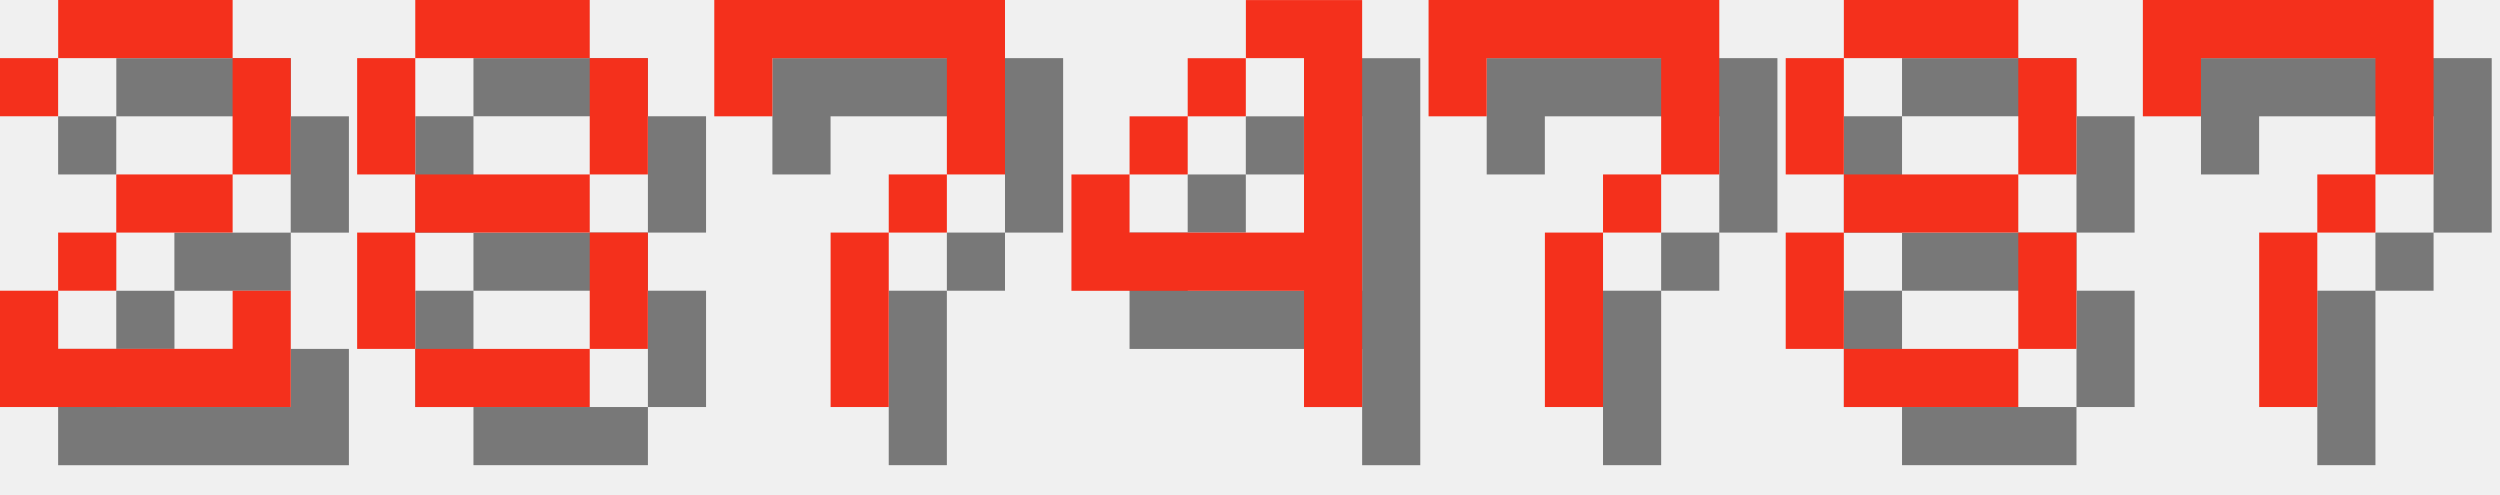
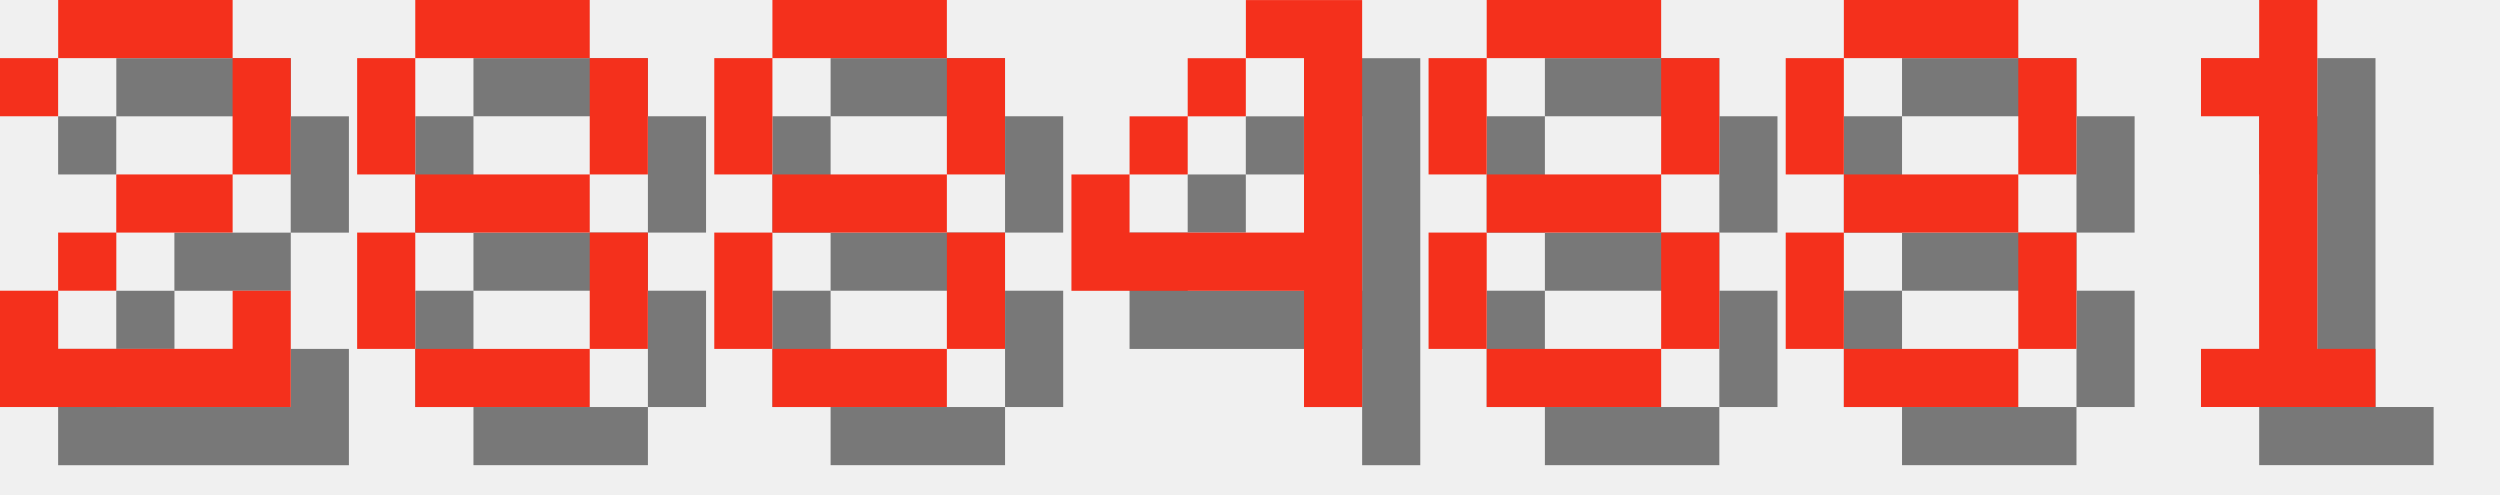
<svg xmlns="http://www.w3.org/2000/svg" version="1.1" width="182.0" height="36">
  <style>
        .text-foreground {
            fill: #F4301C;
        }
        .text-shadow {
            fill: #000000;
            fill-opacity: 0.5;
        }
    </style>
  <g class="digit" id="digit_2" transform="translate(0.0, 0), scale(4)">
    <path id="digit_2_shadow" class="text-shadow" d="m1.058 2.117v1.058h1.058v-1.058h3.175v2.117h-2.117v1.058h-1.058v1.058h-1.058v2.117h5.292v-2.117h-1.058v1.058h-3.175v-1.058h1.058v-1.058h2.117v-1.058h1.058v-2.117h-1.058v-1.058h-3.175v1.058h-1.058z" fill-opacity=".5" style="paint-order:stroke fill markers" />
    <path id="digit_2_fg" class="text-foreground" d="m0 1.058v1.058h1.058v-1.058h3.175v2.117h-2.117v1.058h-1.058v1.058h-1.058v2.117h5.292v-2.117h-1.058v1.058h-3.175v-1.058h1.058v-1.058h2.117v-1.058h1.058v-2.117h-1.058v-1.058h-3.175v1.058h-1.058z" fill="#fff" style="paint-order:stroke fill markers" />
  </g>
  <g class="digit" id="digit_8" transform="translate(26.0, 0), scale(4)">
    <path id="digit_8_shadow" class="text-shadow" d="m2.117 1.058v1.058h3.175v-1.058h-3.175zm3.175 1.058v2.117h1.058v-2.117h-1.058zm0 2.117h-3.175v1.058h3.175v-1.058zm0 1.058v2.117h1.058v-2.117h-1.058zm0 2.117h-3.175v1.058h3.175v-1.058zm-3.175 0v-2.117h-1.058v2.117h1.058zm0-3.175v-2.117h-1.058v2.117h1.058z" fill-opacity=".5" style="paint-order:stroke fill markers" />
    <path id="digit_8_fg" class="text-foreground" d="m1.058 0v1.058h3.175v-1.058h-3.175zm3.175 1.058v2.117h1.058v-2.117h-1.058zm0 2.117h-3.175v1.058h3.175v-1.058zm0 1.058v2.117h1.058v-2.117h-1.058zm0 2.117h-3.175v1.058h3.175v-1.058zm-3.175 0v-2.117h-1.058v2.117h1.058zm0-3.175v-2.117h-1.058v2.117h1.058z" fill="#fff" style="paint-order:stroke fill markers" />
  </g>
-   <g class="digit" id="digit_7" transform="translate(52.0, 0), scale(4)">
-     <path id="digit_7_shadow" class="text-shadow" d="m1.058 1.058 2e-6 2.117h1.058v-1.058h3.175v1.058l2e-7 1.058h-1.058v1.058h-1.058l4e-7 3.175 1.058 1e-7v-3.175h1.058v-1.058h1.058l5e-7 -1.058v-2.117z" fill-opacity=".5" style="paint-order:stroke fill markers" />
-     <path id="digit_7_fg" class="text-foreground" d="m0 0 2e-6 2.117h1.058v-1.058h3.175v1.058l2e-7 1.058h-1.058v1.058h-1.058l4e-7 3.175 1.058 1e-7v-3.175h1.058v-1.058h1.058l5e-7 -1.058v-2.117z" fill="#fff" style="paint-order:stroke fill markers" />
+   <g class="digit" id="digit_8" transform="translate(52.0, 0), scale(4)">
+     <path id="digit_8_shadow" class="text-shadow" d="m2.117 1.058v1.058h3.175v-1.058h-3.175zm3.175 1.058v2.117h1.058v-2.117h-1.058zm0 2.117h-3.175v1.058h3.175v-1.058zm0 1.058v2.117h1.058v-2.117h-1.058zm0 2.117h-3.175v1.058h3.175v-1.058zm-3.175 0v-2.117h-1.058v2.117h1.058zm0-3.175v-2.117h-1.058v2.117h1.058z" fill-opacity=".5" style="paint-order:stroke fill markers" />
+     <path id="digit_8_fg" class="text-foreground" d="m1.058 0v1.058h3.175v-1.058h-3.175zm3.175 1.058v2.117h1.058v-2.117h-1.058zm0 2.117h-3.175v1.058h3.175v-1.058zm0 1.058v2.117h1.058v-2.117h-1.058zm0 2.117h-3.175v1.058h3.175v-1.058zm-3.175 0v-2.117h-1.058v2.117h1.058zm0-3.175v-2.117h-1.058v2.117h1.058z" fill="#fff" style="paint-order:stroke fill markers" />
  </g>
  <g class="digit" id="digit_4" transform="translate(78.0, 0), scale(4)">
    <path id="digit_4_shadow" class="text-shadow" d="m4.233 1.058v1.058h1.058v3.175h-3.175v-1.058h-1.058v2.117h4.233v2.117h1.058v-7.408h-2.117zm-2.117 3.175h1.058v-1.058h-1.058v1.058zm1.058-1.058h1.058v-1.058h-1.058v1.058z" fill-opacity=".5" style="paint-order:stroke fill markers" />
    <path id="digit_4_fg" class="text-foreground" d="m3.175 0v1.058h1.058v3.175h-3.175v-1.058h-1.058v2.117h4.233v2.117h1.058v-7.408h-2.117zm-2.117 3.175h1.058v-1.058h-1.058v1.058zm1.058-1.058h1.058v-1.058h-1.058v1.058z" fill="#fff" style="paint-order:stroke fill markers" />
  </g>
-   <g class="digit" id="digit_7" transform="translate(104.0, 0), scale(4)">
-     <path id="digit_7_shadow" class="text-shadow" d="m1.058 1.058 2e-6 2.117h1.058v-1.058h3.175v1.058l2e-7 1.058h-1.058v1.058h-1.058l4e-7 3.175 1.058 1e-7v-3.175h1.058v-1.058h1.058l5e-7 -1.058v-2.117z" fill-opacity=".5" style="paint-order:stroke fill markers" />
-     <path id="digit_7_fg" class="text-foreground" d="m0 0 2e-6 2.117h1.058v-1.058h3.175v1.058l2e-7 1.058h-1.058v1.058h-1.058l4e-7 3.175 1.058 1e-7v-3.175h1.058v-1.058h1.058l5e-7 -1.058v-2.117z" fill="#fff" style="paint-order:stroke fill markers" />
+   <g class="digit" id="digit_8" transform="translate(104.0, 0), scale(4)">
+     <path id="digit_8_shadow" class="text-shadow" d="m2.117 1.058v1.058h3.175v-1.058h-3.175zm3.175 1.058v2.117h1.058v-2.117h-1.058zm0 2.117h-3.175v1.058h3.175v-1.058zm0 1.058v2.117h1.058v-2.117h-1.058zm0 2.117h-3.175v1.058h3.175v-1.058zm-3.175 0v-2.117h-1.058v2.117h1.058zm0-3.175v-2.117h-1.058v2.117h1.058z" fill-opacity=".5" style="paint-order:stroke fill markers" />
+     <path id="digit_8_fg" class="text-foreground" d="m1.058 0v1.058h3.175v-1.058h-3.175zm3.175 1.058v2.117h1.058v-2.117h-1.058zm0 2.117h-3.175v1.058h3.175v-1.058zm0 1.058v2.117h1.058v-2.117h-1.058zm0 2.117h-3.175v1.058h3.175v-1.058zm-3.175 0v-2.117h-1.058v2.117h1.058zm0-3.175v-2.117h-1.058v2.117h1.058z" fill="#fff" style="paint-order:stroke fill markers" />
  </g>
  <g class="digit" id="digit_8" transform="translate(130.0, 0), scale(4)">
    <path id="digit_8_shadow" class="text-shadow" d="m2.117 1.058v1.058h3.175v-1.058h-3.175zm3.175 1.058v2.117h1.058v-2.117h-1.058zm0 2.117h-3.175v1.058h3.175v-1.058zm0 1.058v2.117h1.058v-2.117h-1.058zm0 2.117h-3.175v1.058h3.175v-1.058zm-3.175 0v-2.117h-1.058v2.117h1.058zm0-3.175v-2.117h-1.058v2.117h1.058z" fill-opacity=".5" style="paint-order:stroke fill markers" />
    <path id="digit_8_fg" class="text-foreground" d="m1.058 0v1.058h3.175v-1.058h-3.175zm3.175 1.058v2.117h1.058v-2.117h-1.058zm0 2.117h-3.175v1.058h3.175v-1.058zm0 1.058v2.117h1.058v-2.117h-1.058zm0 2.117h-3.175v1.058h3.175v-1.058zm-3.175 0v-2.117h-1.058v2.117h1.058zm0-3.175v-2.117h-1.058v2.117h1.058z" fill="#fff" style="paint-order:stroke fill markers" />
  </g>
-   <g class="digit" id="digit_7" transform="translate(156.0, 0), scale(4)">
-     <path id="digit_7_shadow" class="text-shadow" d="m1.058 1.058 2e-6 2.117h1.058v-1.058h3.175v1.058l2e-7 1.058h-1.058v1.058h-1.058l4e-7 3.175 1.058 1e-7v-3.175h1.058v-1.058h1.058l5e-7 -1.058v-2.117z" fill-opacity=".5" style="paint-order:stroke fill markers" />
-     <path id="digit_7_fg" class="text-foreground" d="m0 0 2e-6 2.117h1.058v-1.058h3.175v1.058l2e-7 1.058h-1.058v1.058h-1.058l4e-7 3.175 1.058 1e-7v-3.175h1.058v-1.058h1.058l5e-7 -1.058v-2.117z" fill="#fff" style="paint-order:stroke fill markers" />
+   <g class="digit" id="digit_1" transform="translate(156.0, 0), scale(4)">
+     <path id="digit_1_shadow" class="text-shadow" d="m2.117 2.117v1.058h1.058v4.233h-1.058v1.058h3.175v-1.058h-1.058v-6.35h-1.058v1.058h-1.058z" fill-opacity=".5" style="paint-order:stroke fill markers" />
+     <path id="digit_1_fg" class="text-foreground" d="m1.058 1.058v1.058h1.058v4.233h-1.058v1.058h3.175v-1.058h-1.058v-6.35h-1.058v1.058h-1.058z" fill="#fff" style="paint-order:stroke fill markers" />
  </g>
</svg>
